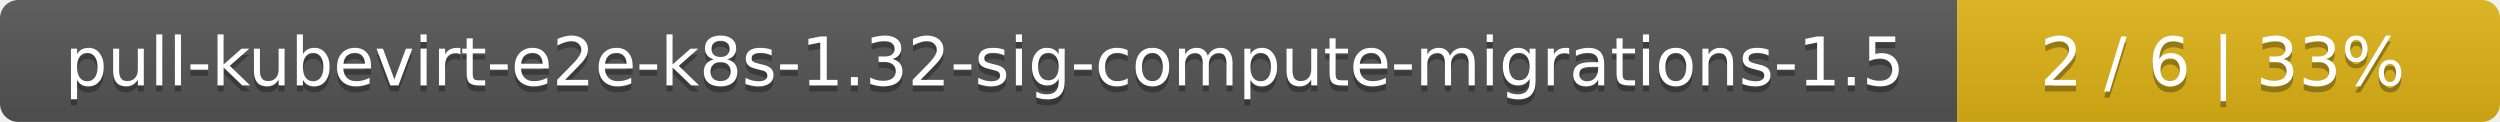
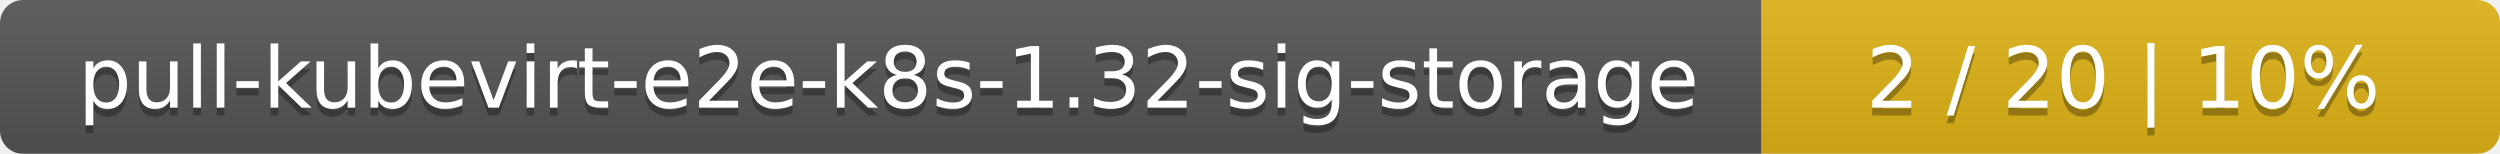
- <svg xmlns="http://www.w3.org/2000/svg" width="410" height="20">
+ <svg xmlns="http://www.w3.org/2000/svg" width="325" height="20">
  <linearGradient id="smooth" x2="0" y2="100%">
    <stop offset="0" stop-color="#bbb" stop-opacity=".1" />
    <stop offset="1" stop-opacity=".1" />
  </linearGradient>
  <mask id="round">
-     <rect width="410" height="20" rx="3" fill="#fff" />
+     <rect width="325" height="20" rx="3" fill="#fff" />
  </mask>
  <g mask="url(#round)">
-     <rect width="321" height="20" fill="#555" />
-     <rect x="321" width="89" height="20" fill="#dfb317" />
-     <rect width="410" height="20" fill="url(#smooth)" />
+     <rect width="229" height="20" fill="#555" />
+     <rect x="229" width="96" height="20" fill="#dfb317" />
+     <rect width="325" height="20" fill="url(#smooth)" />
  </g>
  <g fill="#fff" text-anchor="middle" font-family="DejaVu Sans,Verdana,Geneva,sans-serif" font-size="11">
-     <text x="161.5" y="15" fill="#010101" fill-opacity=".3">pull-kubevirt-e2e-k8s-1.32-sig-compute-migrations-1.5</text>
-     <text x="161.5" y="14">pull-kubevirt-e2e-k8s-1.32-sig-compute-migrations-1.5</text>
-     <text x="364.5" y="15" fill="#010101" fill-opacity=".3">2 / 6    |    33%</text>
-     <text x="364.5" y="14">2 / 6    |    33%</text>
+     <text x="115.5" y="15" fill="#010101" fill-opacity=".3">pull-kubevirt-e2e-k8s-1.32-sig-storage</text>
+     <text x="115.5" y="14">pull-kubevirt-e2e-k8s-1.32-sig-storage</text>
+     <text x="276" y="15" fill="#010101" fill-opacity=".3">2 / 20    |    10%</text>
+     <text x="276" y="14">2 / 20    |    10%</text>
  </g>
</svg>
